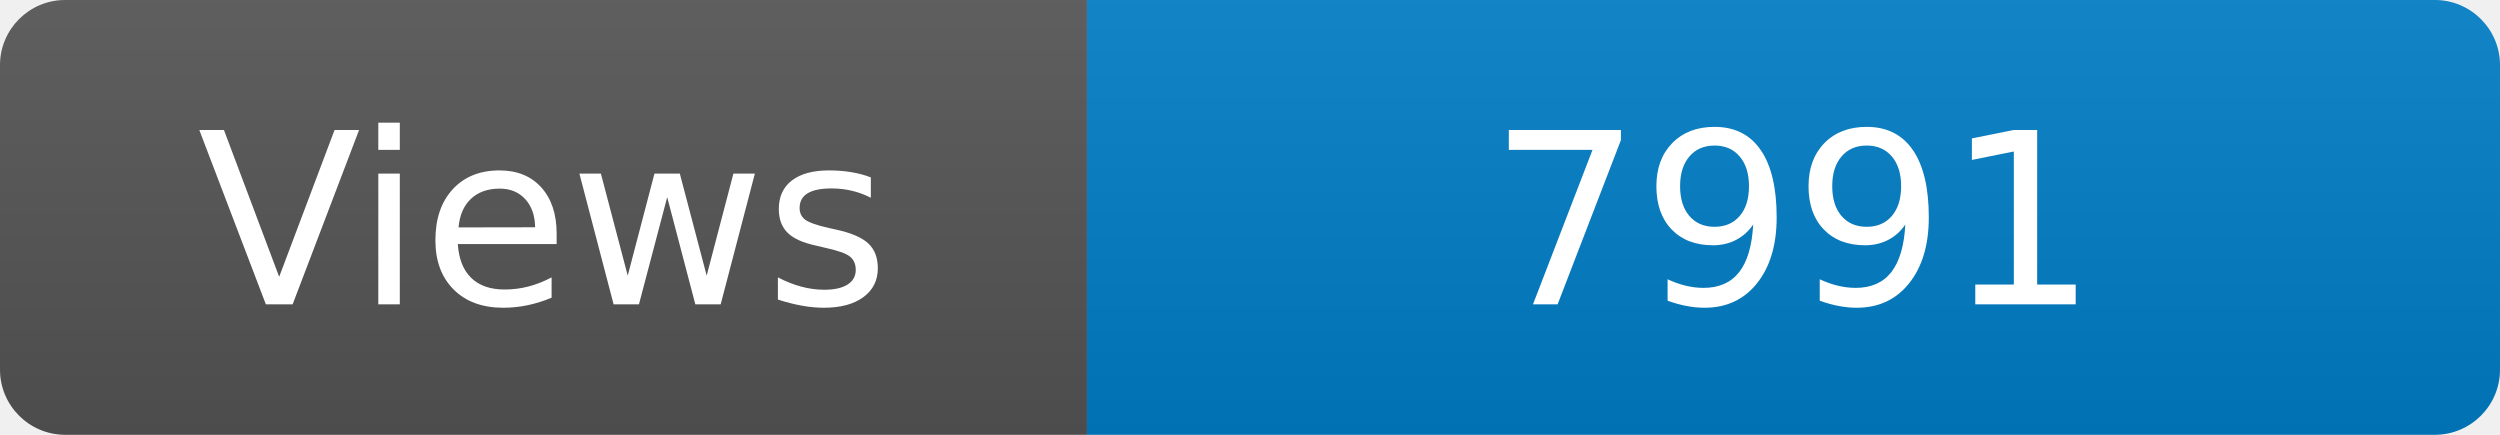
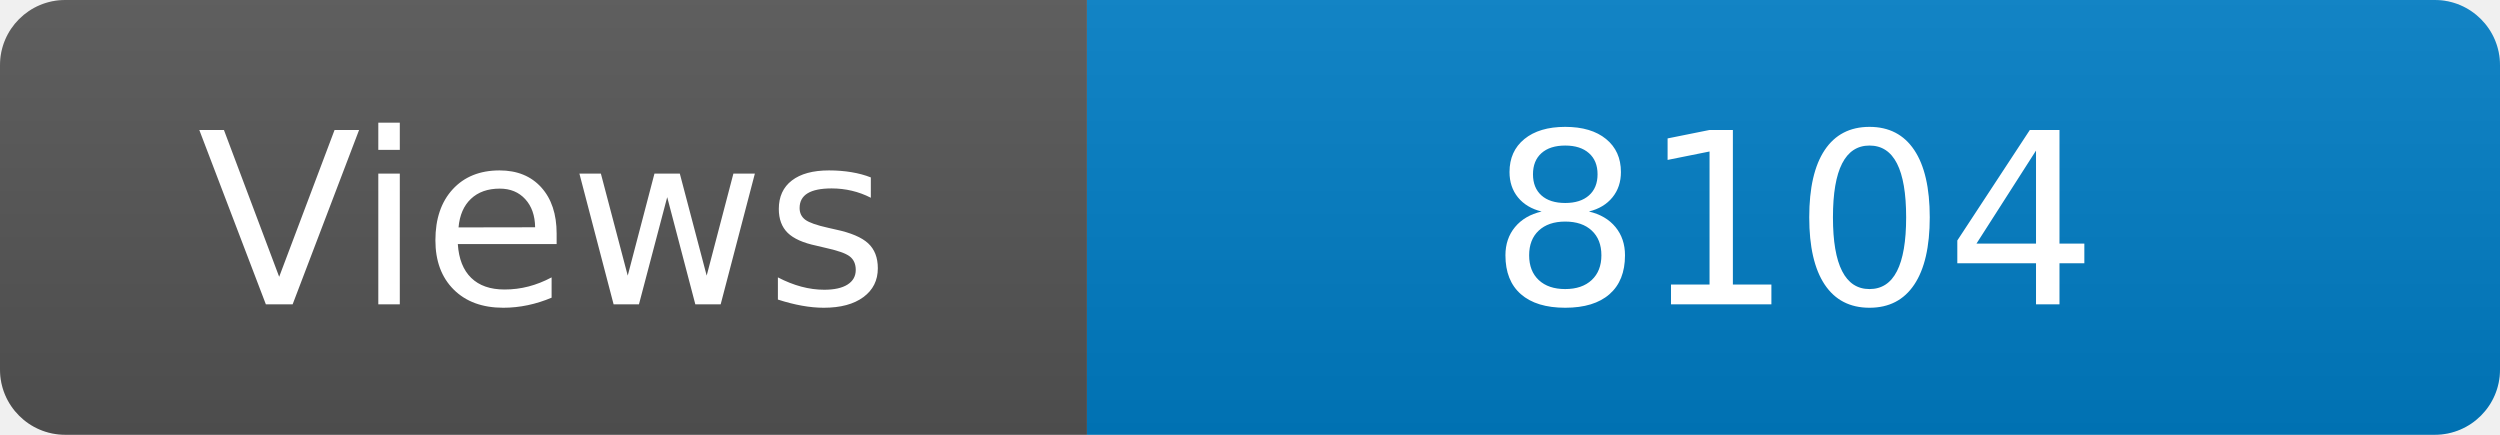
<svg xmlns="http://www.w3.org/2000/svg" width="115" height="20" role="img" aria-label="Maintained?: yes">
  <linearGradient id="s" x2="0" y2="100%">
    <stop offset="0" stop-color="#bbb" stop-opacity=".1" />
    <stop offset="1" stop-opacity=".1" />
  </linearGradient>
  <clipPath id="r">
    <rect width="115" height="20" rx="3" fill="#fff" />
  </clipPath>
  <g clip-path="url(#r)">
    <rect width="50" height="20" fill="#555" />
    <rect x="50" width="160" height="20" fill="#007ec6" />
    <rect width="115" height="20" fill="url(#s)" />
  </g>
  <g fill="#fff" text-anchor="middle" font-family="Verdana,Geneva,DejaVu Sans,sans-serif" font-size="110">
    <text x="250" y="140" transform="scale(.1)" fill="#fff">Views</text>
-     <text x="825" y="140" transform="scale(.1)" fill="#fff">7991</text>
+     <text x="825" y="140" transform="scale(.1)" fill="#fff">8104</text>
  </g>
</svg>
